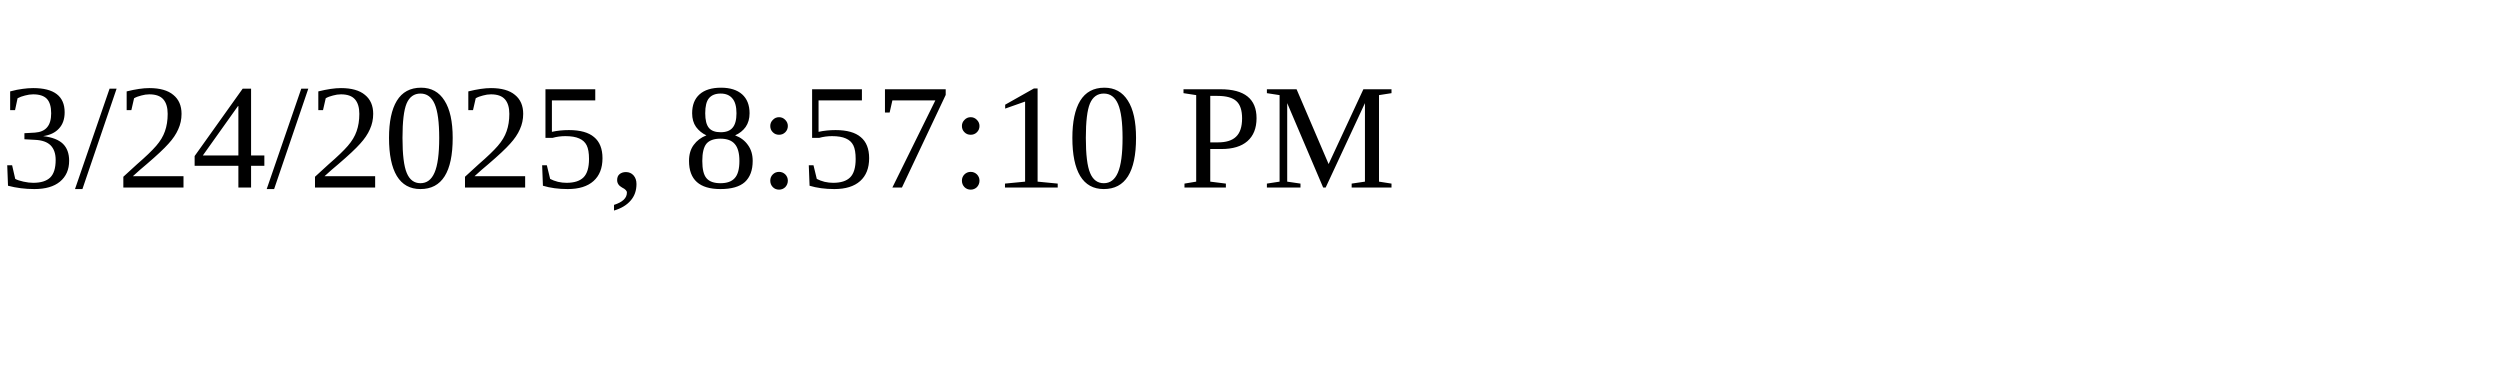
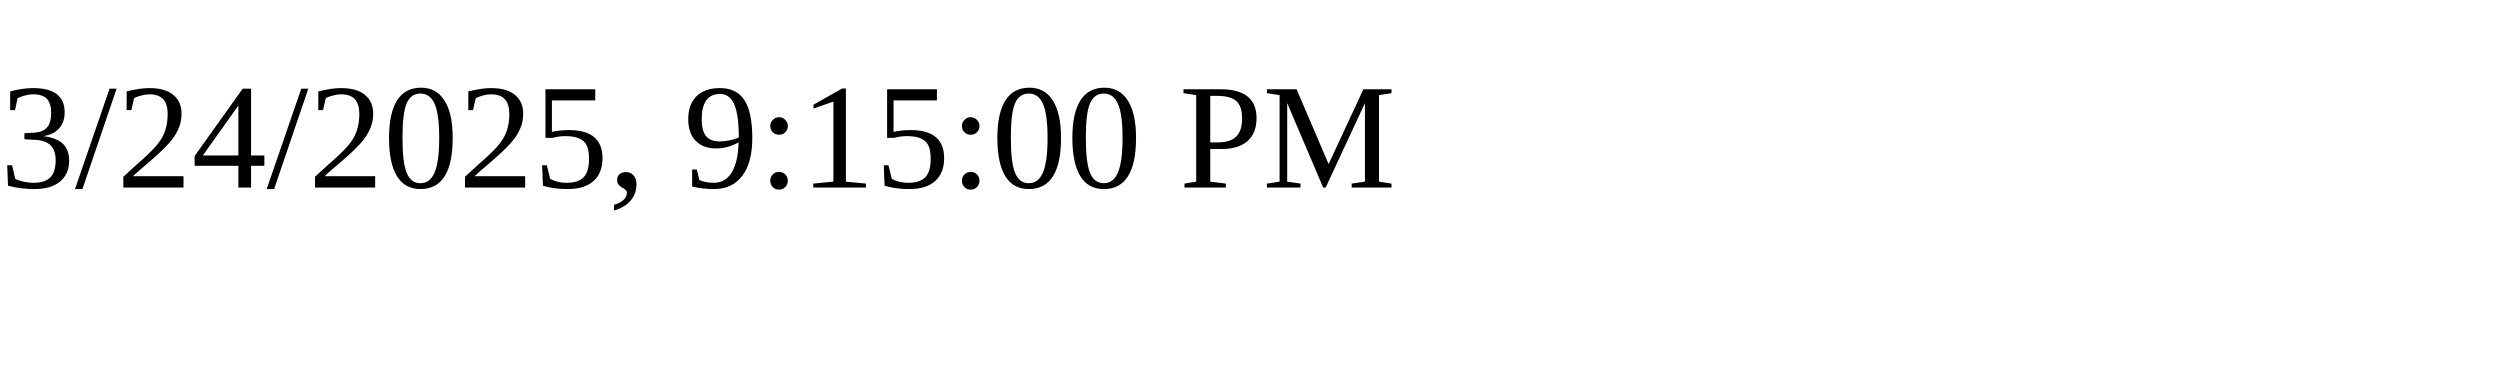
<svg xmlns="http://www.w3.org/2000/svg" height="30" width="200">
-   <text x="0" y="15">3/24/2025, 8:57:10 PM</text>
+   <text x="0" y="15">3/24/2025, 9:15:00 PM</text>
</svg>
